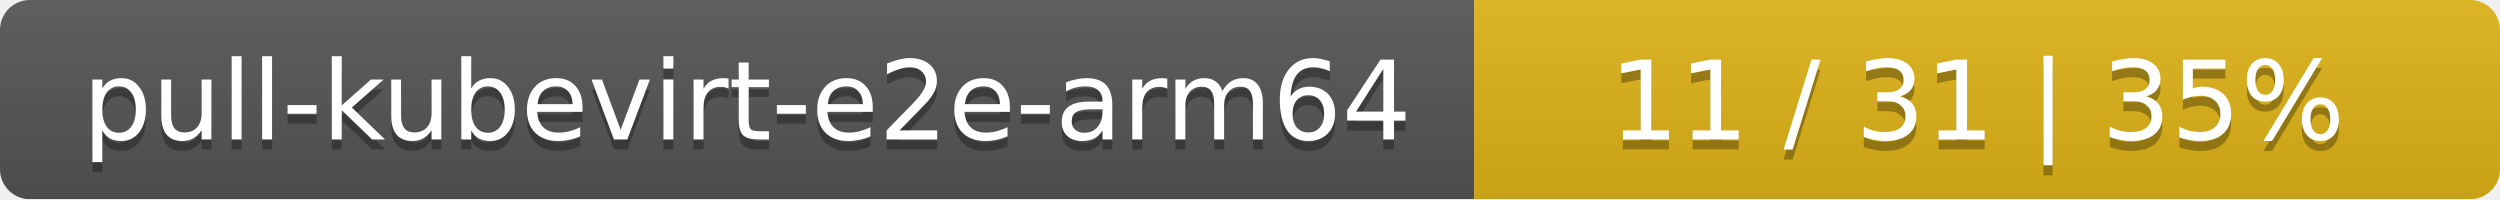
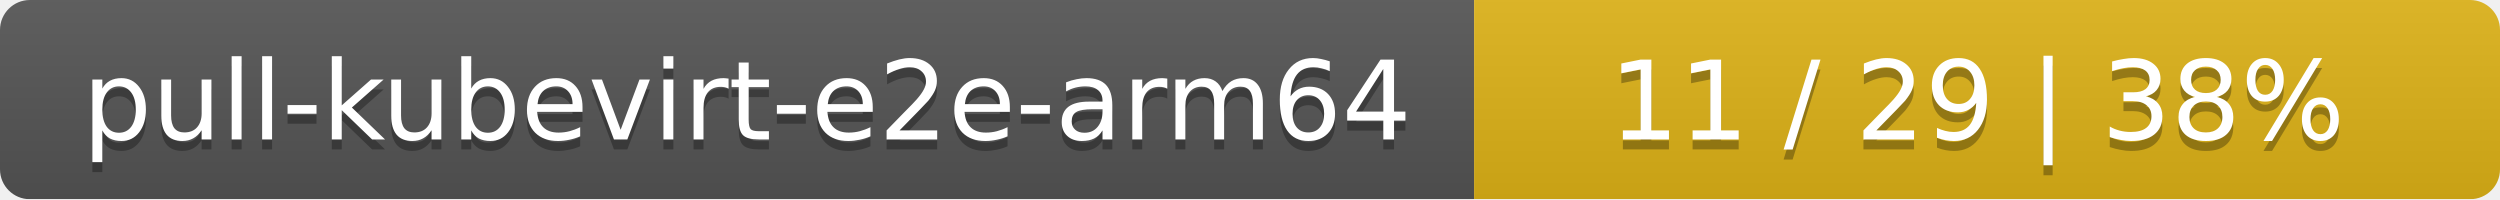
<svg xmlns="http://www.w3.org/2000/svg" width="251" height="20">
  <linearGradient id="smooth" x2="0" y2="100%">
    <stop offset="0" stop-color="#bbb" stop-opacity=".1" />
    <stop offset="1" stop-opacity=".1" />
  </linearGradient>
  <mask id="round">
    <rect width="251" height="20" rx="3" fill="#fff" />
  </mask>
  <g mask="url(#round)">
    <rect width="148" height="20" fill="#555" />
    <rect x="148" width="103" height="20" fill="#dfb317" />
    <rect width="251" height="20" fill="url(#smooth)" />
  </g>
  <g fill="#fff" text-anchor="middle" font-family="DejaVu Sans,Verdana,Geneva,sans-serif" font-size="11">
    <text x="75" y="15" fill="#010101" fill-opacity=".3">pull-kubevirt-e2e-arm64</text>
    <text x="75" y="14">pull-kubevirt-e2e-arm64</text>
-     <text x="198.5" y="15" fill="#010101" fill-opacity=".3">11 / 31    |    35%</text>
-     <text x="198.5" y="14">11 / 31    |    35%</text>
+     <text x="198.5" y="15" fill="#010101" fill-opacity=".3">11 / 29    |    38%</text>
+     <text x="198.5" y="14">11 / 29    |    38%</text>
  </g>
</svg>
